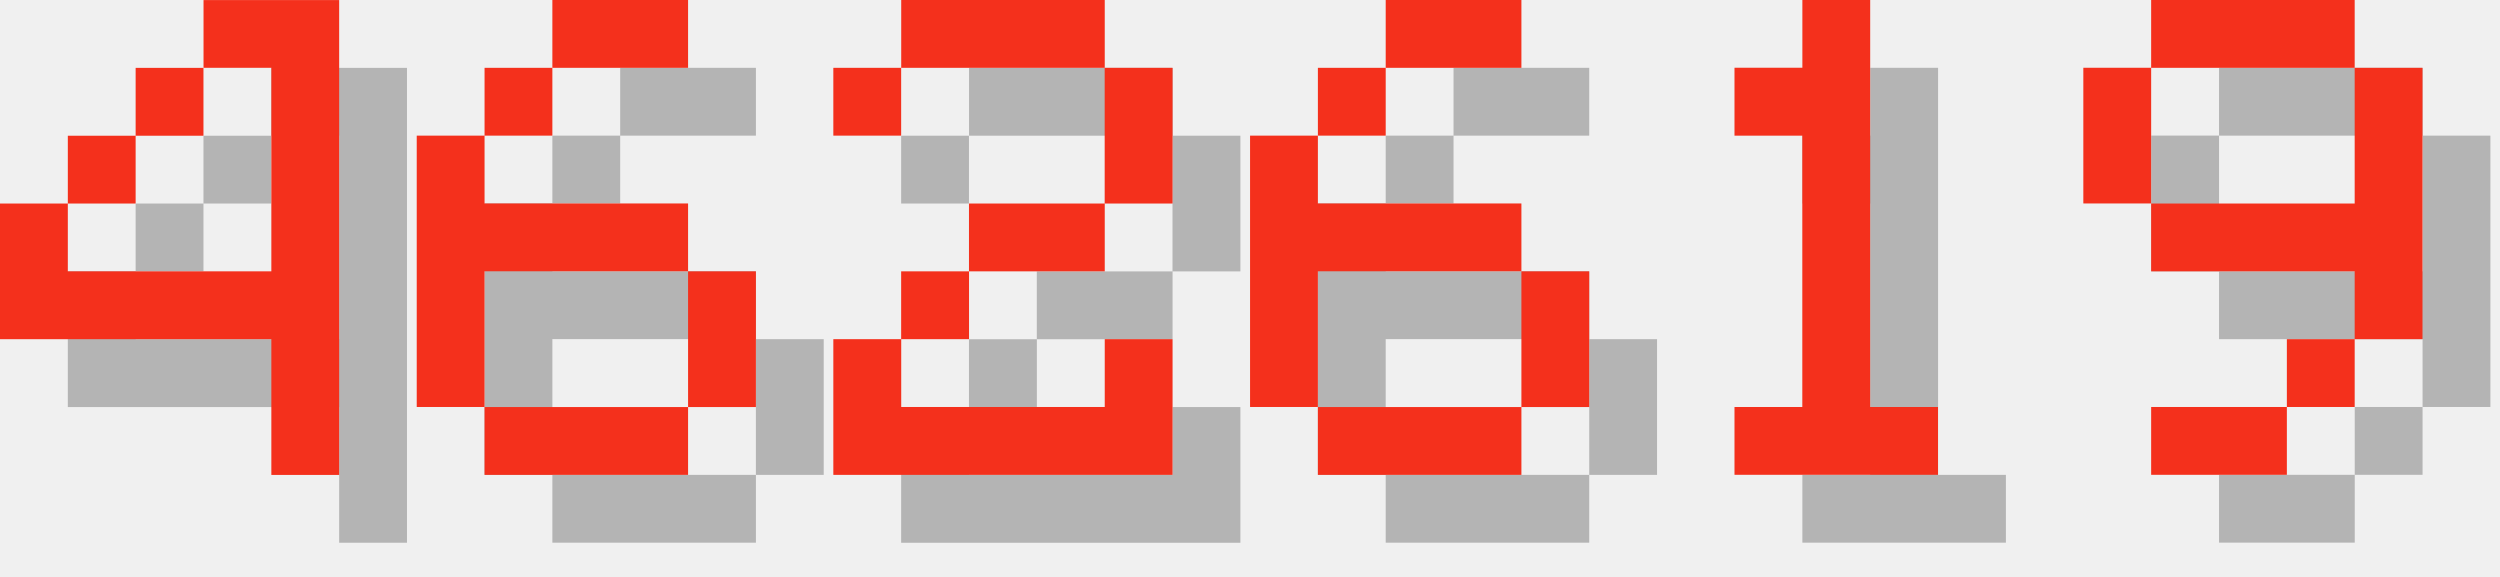
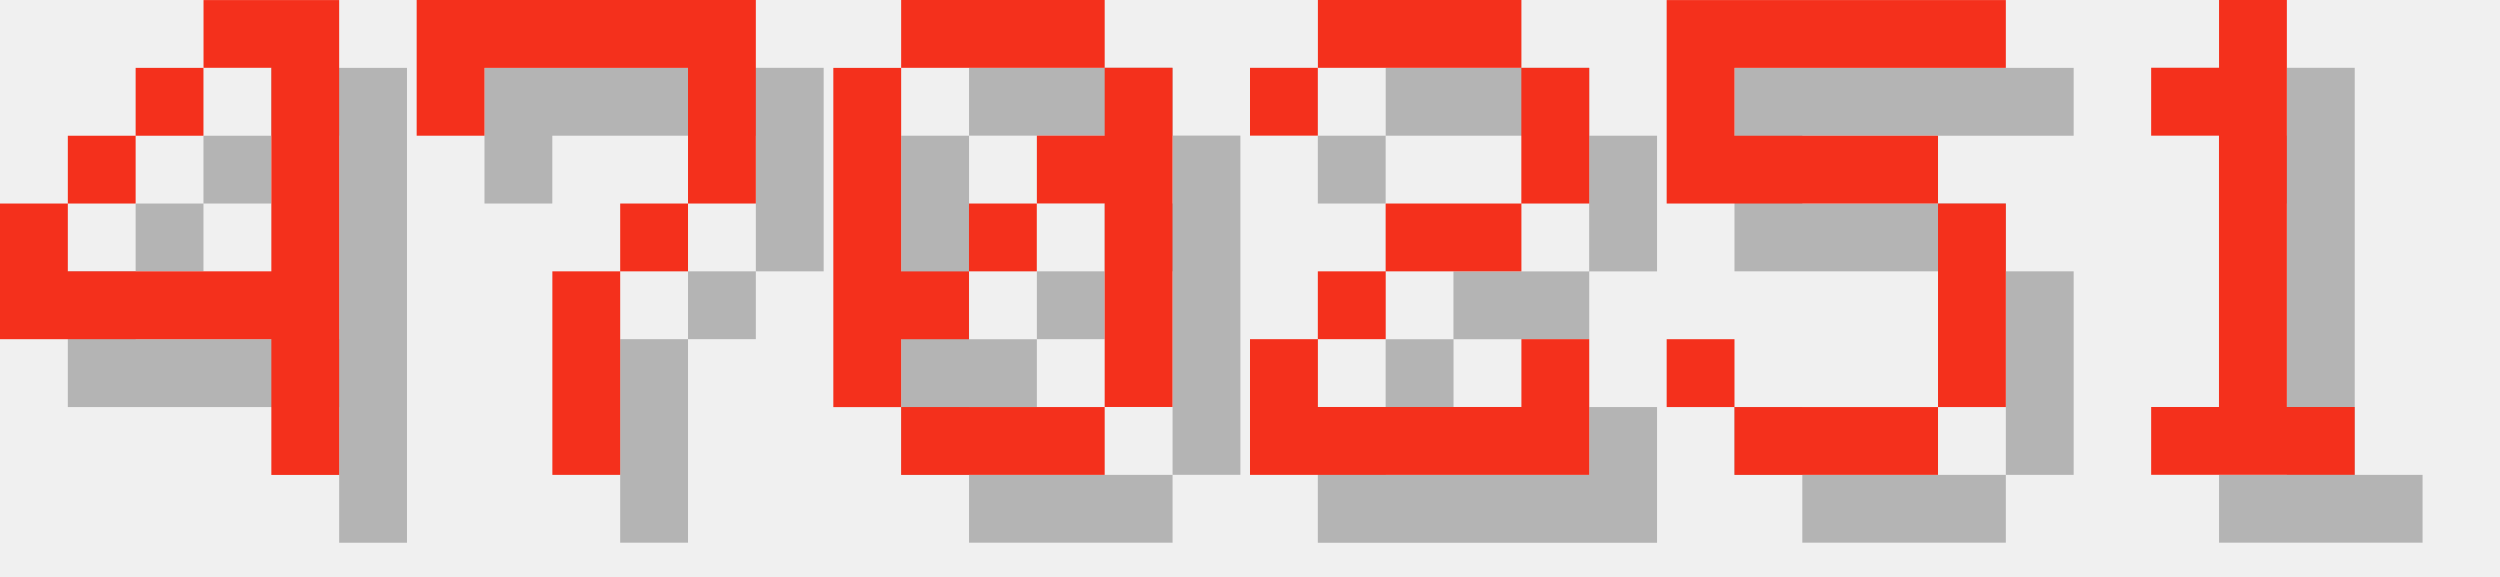
<svg xmlns="http://www.w3.org/2000/svg" version="1.1" width="156.0" height="36">
  <style>
        .text-foreground {
            fill: #F4301C;
        }
        .text-shadow {
            fill: #000000;
            fill-opacity: 0.25;
        }
    </style>
  <g class="digit" id="digit_4" transform="translate(0.0, 0), scale(4)">
    <path id="digit_4_shadow" class="text-shadow" d="m4.233 1.058v1.058h1.058v3.175h-3.175v-1.058h-1.058v2.117h4.233v2.117h1.058v-7.408h-2.117zm-2.117 3.175h1.058v-1.058h-1.058v1.058zm1.058-1.058h1.058v-1.058h-1.058v1.058z" fill-opacity=".5" style="paint-order:stroke fill markers" />
    <path id="digit_4_fg" class="text-foreground" d="m3.175 0v1.058h1.058v3.175h-3.175v-1.058h-1.058v2.117h4.233v2.117h1.058v-7.408h-2.117zm-2.117 3.175h1.058v-1.058h-1.058v1.058zm1.058-1.058h1.058v-1.058h-1.058v1.058z" fill="#fff" style="paint-order:stroke fill markers" />
  </g>
-   <g class="digit" id="digit_6" transform="translate(26.0, 0), scale(4)">
-     <path id="digit_6_shadow" class="text-shadow" d="m3.175 1.058v1.058h2.117v-1.058h-2.117zm0 1.058h-1.058v1.058h1.058v-1.058zm-1.058 1.058h-1.058v4.233h1.058v-2.117h3.175v-1.058h-3.175v-1.058zm3.175 2.117v2.117h1.058v-2.117h-1.058zm0 2.117h-3.175v1.058h3.175v-1.058z" fill-opacity=".5" style="paint-order:stroke fill markers" />
-     <path id="digit_6_fg" class="text-foreground" d="m2.117 0v1.058h2.117v-1.058h-2.117zm0 1.058h-1.058v1.058h1.058v-1.058zm-1.058 1.058h-1.058v4.233h1.058v-2.117h3.175v-1.058h-3.175v-1.058zm3.175 2.117v2.117h1.058v-2.117h-1.058zm0 2.117h-3.175v1.058h3.175v-1.058z" fill="#fff" style="paint-order:stroke fill markers" />
+   <g class="digit" id="digit_7" transform="translate(26.0, 0), scale(4)">
+     <path id="digit_7_shadow" class="text-shadow" d="m1.058 1.058 2e-6 2.117h1.058v-1.058h3.175v1.058l2e-7 1.058h-1.058v1.058h-1.058l4e-7 3.175 1.058 1e-7v-3.175h1.058v-1.058h1.058l5e-7 -1.058v-2.117z" fill-opacity=".5" style="paint-order:stroke fill markers" />
+     <path id="digit_7_fg" class="text-foreground" d="m0 0 2e-6 2.117h1.058v-1.058h3.175v1.058l2e-7 1.058h-1.058v1.058h-1.058l4e-7 3.175 1.058 1e-7v-3.175h1.058v-1.058h1.058l5e-7 -1.058v-2.117z" fill="#fff" style="paint-order:stroke fill markers" />
  </g>
-   <g class="digit" id="digit_2" transform="translate(52.0, 0), scale(4)">
+   <g class="digit" id="digit_0" transform="translate(52.0, 0), scale(4)">
+     <path id="digit_0_shadow" class="text-shadow" d="m2.117 1.058v1.058h3.175v-1.058h-3.175zm3.175 1.058v1.058h-1.058v1.058h1.058v3.175h1.058v-5.292h-1.058zm0 5.292h-3.175v1.058h3.175v-1.058zm-3.175 0v-1.058h1.058v-1.058h-1.058v-3.175h-1.058v5.292h1.058zm1.058-2.117h1.058v-1.058h-1.058v1.058z" fill-opacity=".5" style="paint-order:stroke fill markers" />
+     <path id="digit_0_fg" class="text-foreground" d="m1.058 0v1.058h3.175v-1.058h-3.175zm3.175 1.058v1.058h-1.058v1.058h1.058v3.175h1.058v-5.292h-1.058zm0 5.292h-3.175v1.058h3.175v-1.058zm-3.175 0v-1.058h1.058v-1.058h-1.058v-3.175h-1.058v5.292h1.058zm1.058-2.117h1.058v-1.058h-1.058v1.058z" fill="#fff" style="paint-order:stroke fill markers" />
+   </g>
+   <g class="digit" id="digit_2" transform="translate(78.0, 0), scale(4)">
    <path id="digit_2_shadow" class="text-shadow" d="m1.058 2.117v1.058h1.058v-1.058h3.175v2.117h-2.117v1.058h-1.058v1.058h-1.058v2.117h5.292v-2.117h-1.058v1.058h-3.175v-1.058h1.058v-1.058h2.117v-1.058h1.058v-2.117h-1.058v-1.058h-3.175v1.058h-1.058z" fill-opacity=".5" style="paint-order:stroke fill markers" />
    <path id="digit_2_fg" class="text-foreground" d="m0 1.058v1.058h1.058v-1.058h3.175v2.117h-2.117v1.058h-1.058v1.058h-1.058v2.117h5.292v-2.117h-1.058v1.058h-3.175v-1.058h1.058v-1.058h2.117v-1.058h1.058v-2.117h-1.058v-1.058h-3.175v1.058h-1.058z" fill="#fff" style="paint-order:stroke fill markers" />
  </g>
-   <g class="digit" id="digit_6" transform="translate(78.0, 0), scale(4)">
-     <path id="digit_6_shadow" class="text-shadow" d="m3.175 1.058v1.058h2.117v-1.058h-2.117zm0 1.058h-1.058v1.058h1.058v-1.058zm-1.058 1.058h-1.058v4.233h1.058v-2.117h3.175v-1.058h-3.175v-1.058zm3.175 2.117v2.117h1.058v-2.117h-1.058zm0 2.117h-3.175v1.058h3.175v-1.058z" fill-opacity=".5" style="paint-order:stroke fill markers" />
-     <path id="digit_6_fg" class="text-foreground" d="m2.117 0v1.058h2.117v-1.058h-2.117zm0 1.058h-1.058v1.058h1.058v-1.058zm-1.058 1.058h-1.058v4.233h1.058v-2.117h3.175v-1.058h-3.175v-1.058zm3.175 2.117v2.117h1.058v-2.117h-1.058zm0 2.117h-3.175v1.058h3.175v-1.058z" fill="#fff" style="paint-order:stroke fill markers" />
+   <g class="digit" id="digit_5" transform="translate(104.0, 0), scale(4)">
+     <path id="digit_5_shadow" class="text-shadow" d="m1.058 1.058v3.175h4.233v3.175h-3.175v-1.058h-1.058v1.058h1.058v1.058h3.175v-1.058h1.058v-3.175h-1.058v-1.058h-3.175v-1.058h4.233v-1.058h-5.292z" fill-opacity=".5" style="paint-order:stroke fill markers" />
+     <path id="digit_5_fg" class="text-foreground" d="m0 0v3.175h4.233v3.175h-3.175v-1.058h-1.058v1.058h1.058v1.058h3.175v-1.058h1.058v-3.175h-1.058v-1.058h-3.175v-1.058h4.233v-1.058h-5.292z" fill="#fff" style="paint-order:stroke fill markers" />
  </g>
-   <g class="digit" id="digit_1" transform="translate(104.0, 0), scale(4)">
+   <g class="digit" id="digit_1" transform="translate(130.0, 0), scale(4)">
    <path id="digit_1_shadow" class="text-shadow" d="m2.117 2.117v1.058h1.058v4.233h-1.058v1.058h3.175v-1.058h-1.058v-6.35h-1.058v1.058h-1.058z" fill-opacity=".5" style="paint-order:stroke fill markers" />
    <path id="digit_1_fg" class="text-foreground" d="m1.058 1.058v1.058h1.058v4.233h-1.058v1.058h3.175v-1.058h-1.058v-6.35h-1.058v1.058h-1.058z" fill="#fff" style="paint-order:stroke fill markers" />
  </g>
-   <g class="digit" id="digit_9" transform="translate(130.0, 0), scale(4)">
-     <path id="digit_9_shadow" class="text-shadow" d="m2.117 1.058v1.058h3.175v-1.058h-3.175zm3.175 1.058v2.117h-3.175v1.058h3.175v1.058h1.058v-4.233h-1.058zm0 4.233h-1.058v1.058h1.058v-1.058zm-1.058 1.058h-2.117v1.058h2.117v-1.058zm-2.117-3.175v-2.117h-1.058v2.117h1.058z" fill-opacity=".5" style="paint-order:stroke fill markers" />
-     <path id="digit_9_fg" class="text-foreground" d="m1.058 0v1.058h3.175v-1.058h-3.175zm3.175 1.058v2.117h-3.175v1.058h3.175v1.058h1.058v-4.233h-1.058zm0 4.233h-1.058v1.058h1.058v-1.058zm-1.058 1.058h-2.117v1.058h2.117v-1.058zm-2.117-3.175v-2.117h-1.058v2.117h1.058z" fill="#fff" style="paint-order:stroke fill markers" />
-   </g>
</svg>
